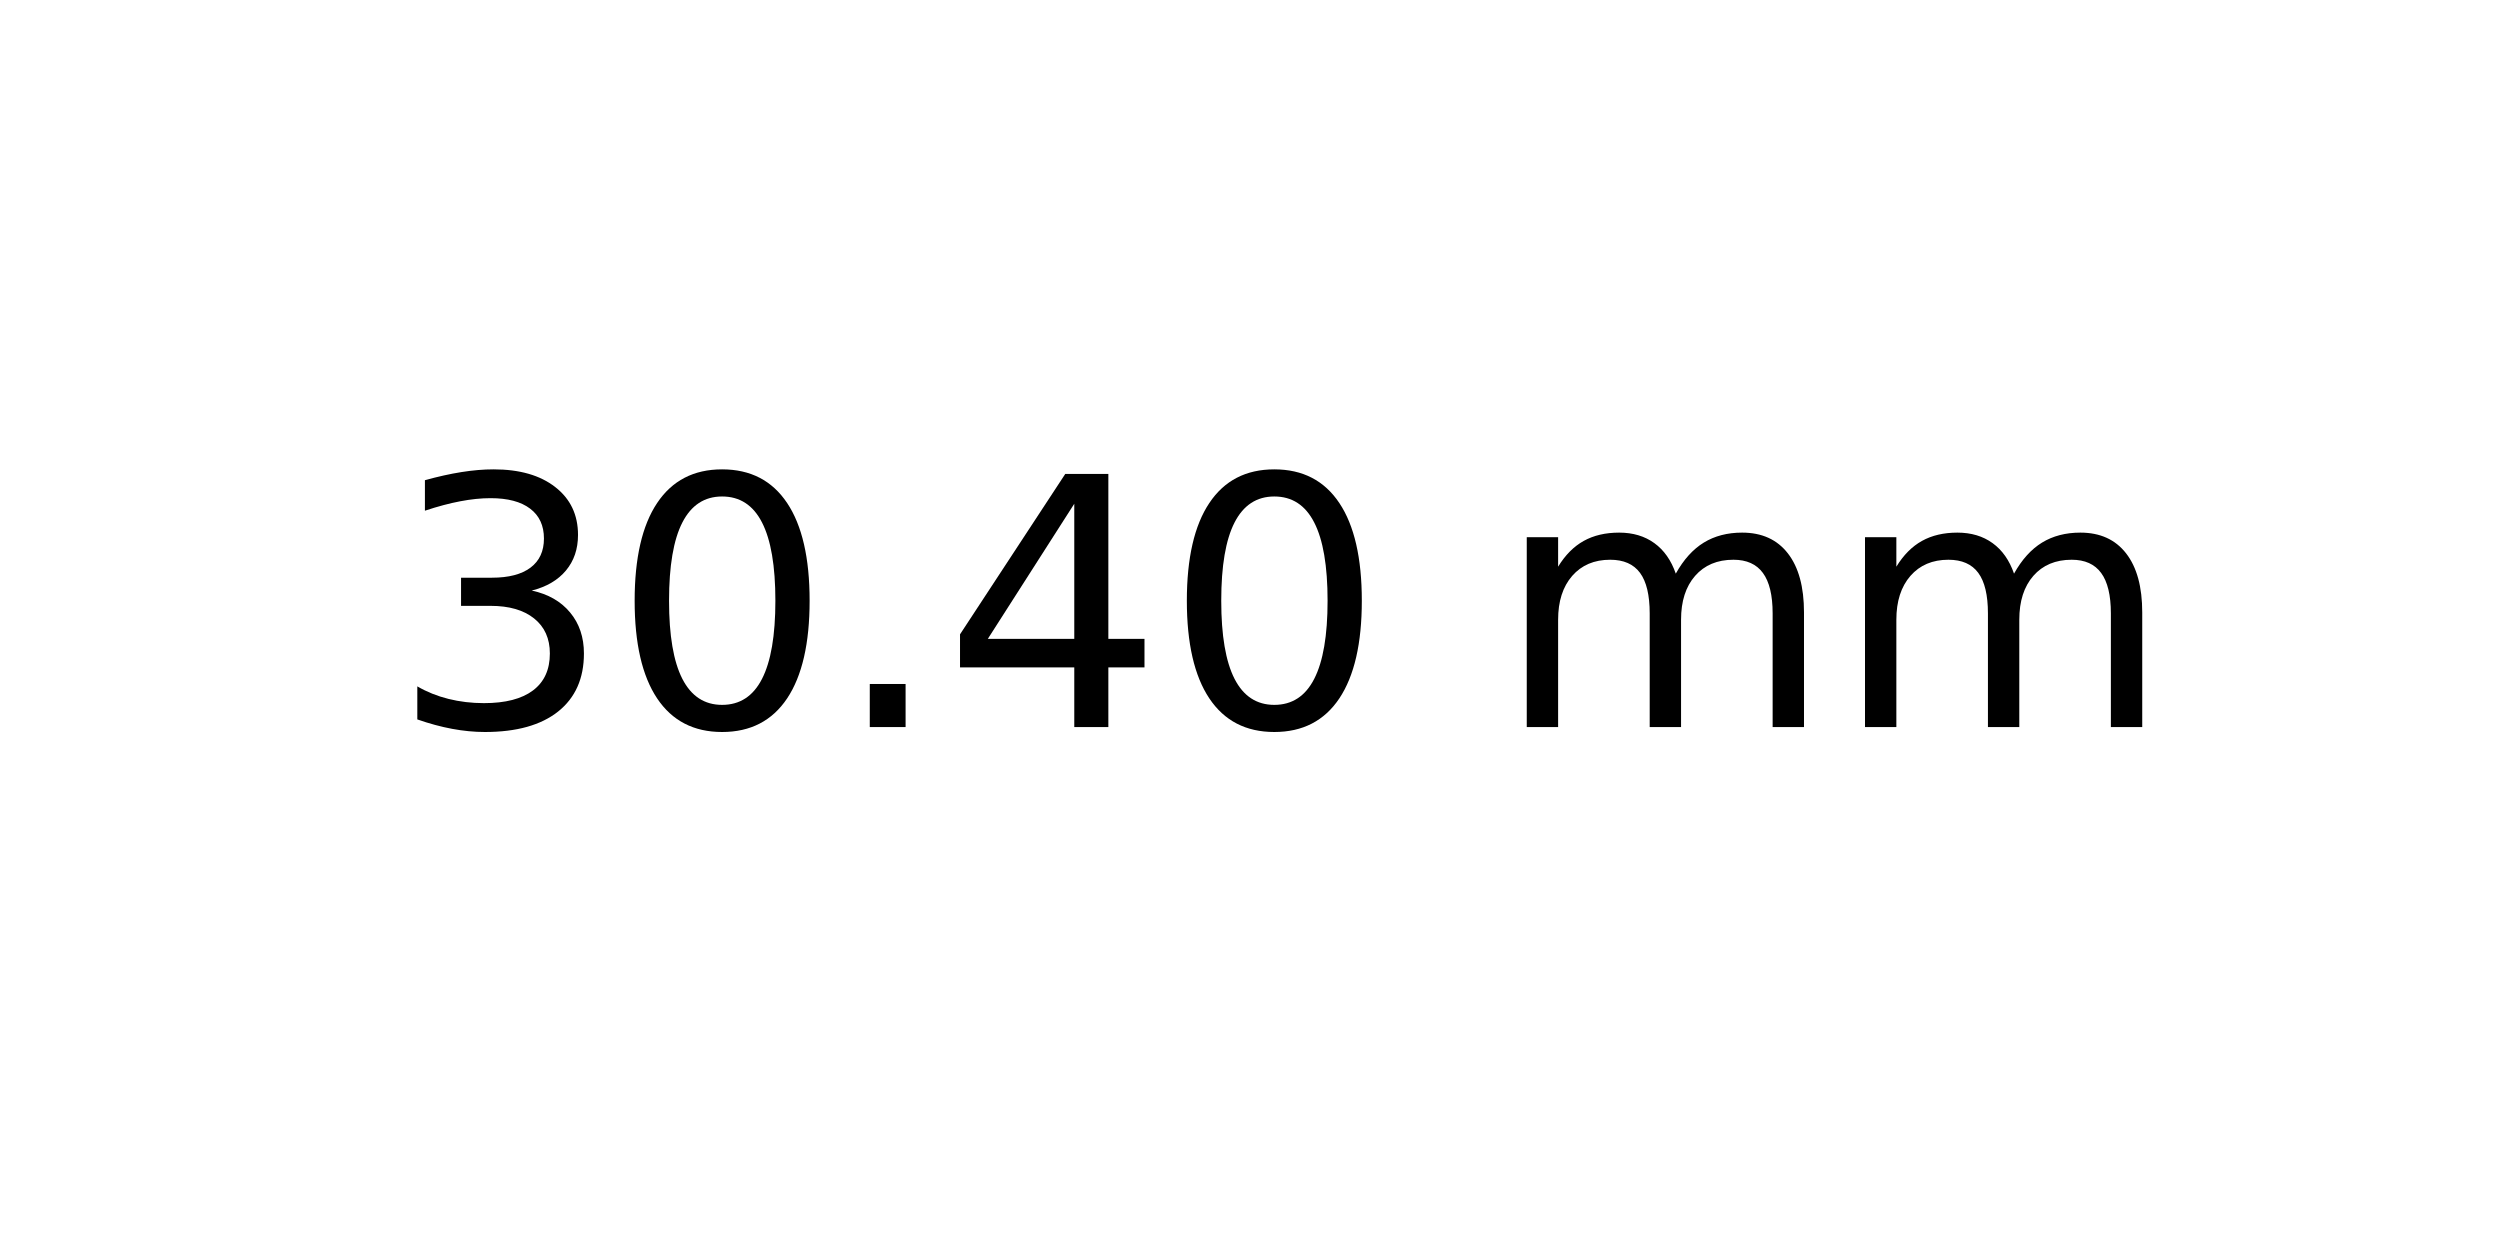
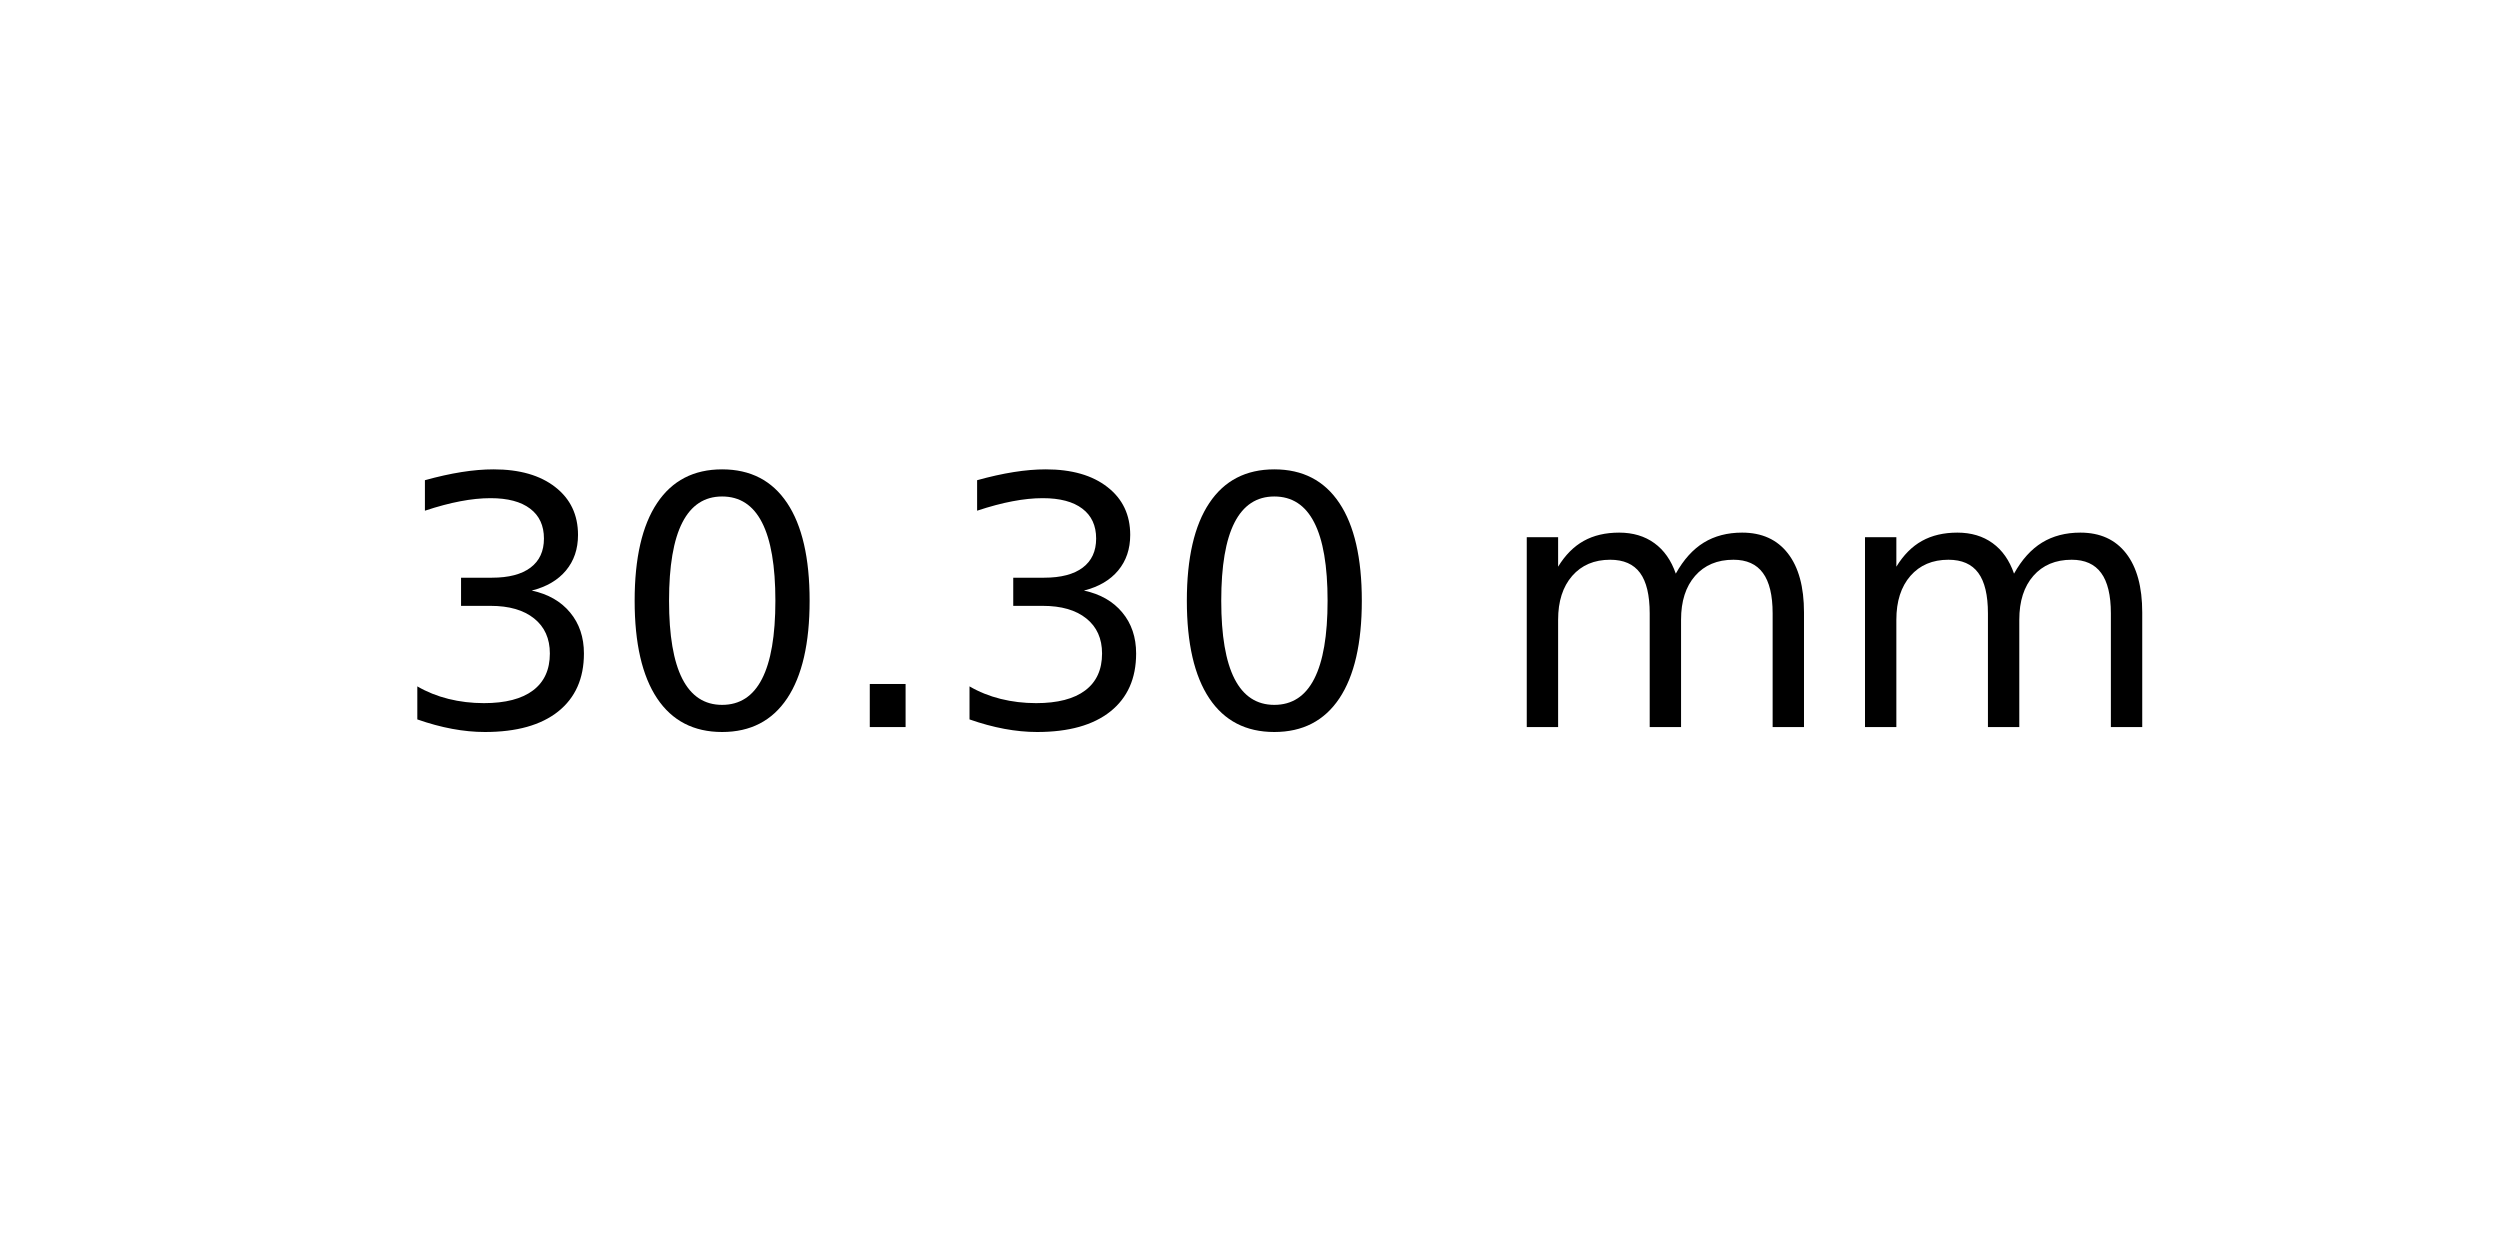
<svg xmlns="http://www.w3.org/2000/svg" xmlns:xlink="http://www.w3.org/1999/xlink" width="72pt" height="36pt" viewBox="0 0 72 36" version="1.1">
  <defs>
    <style type="text/css">*{stroke-linejoin: round; stroke-linecap: butt}</style>
  </defs>
  <g id="figure_1">
    <g id="axes_1">
      <g id="text_1">
        <g transform="translate(11.25625 20.93937) scale(0.1 -0.1)">
          <defs>
            <path id="DejaVuSans-33" d="M 2597 2516  Q 3050 2419 3304 2112  Q 3559 1806 3559 1356  Q 3559 666 3084 287  Q 2609 -91 1734 -91  Q 1441 -91 1130 -33  Q 819 25 488 141  L 488 750  Q 750 597 1062 519  Q 1375 441 1716 441  Q 2309 441 2620 675  Q 2931 909 2931 1356  Q 2931 1769 2642 2001  Q 2353 2234 1838 2234  L 1294 2234  L 1294 2753  L 1863 2753  Q 2328 2753 2575 2939  Q 2822 3125 2822 3475  Q 2822 3834 2567 4026  Q 2313 4219 1838 4219  Q 1578 4219 1281 4162  Q 984 4106 628 3988  L 628 4550  Q 988 4650 1302 4700  Q 1616 4750 1894 4750  Q 2613 4750 3031 4423  Q 3450 4097 3450 3541  Q 3450 3153 3228 2886  Q 3006 2619 2597 2516  z " transform="scale(0.015625)" />
            <path id="DejaVuSans-30" d="M 2034 4250  Q 1547 4250 1301 3770  Q 1056 3291 1056 2328  Q 1056 1369 1301 889  Q 1547 409 2034 409  Q 2525 409 2770 889  Q 3016 1369 3016 2328  Q 3016 3291 2770 3770  Q 2525 4250 2034 4250  z M 2034 4750  Q 2819 4750 3233 4129  Q 3647 3509 3647 2328  Q 3647 1150 3233 529  Q 2819 -91 2034 -91  Q 1250 -91 836 529  Q 422 1150 422 2328  Q 422 3509 836 4129  Q 1250 4750 2034 4750  z " transform="scale(0.015625)" />
            <path id="DejaVuSans-2e" d="M 684 794  L 1344 794  L 1344 0  L 684 0  L 684 794  z " transform="scale(0.015625)" />
-             <path id="DejaVuSans-34" d="M 2419 4116  L 825 1625  L 2419 1625  L 2419 4116  z M 2253 4666  L 3047 4666  L 3047 1625  L 3713 1625  L 3713 1100  L 3047 1100  L 3047 0  L 2419 0  L 2419 1100  L 313 1100  L 313 1709  L 2253 4666  z " transform="scale(0.015625)" />
            <path id="DejaVuSans-20" transform="scale(0.015625)" />
            <path id="DejaVuSans-6d" d="M 3328 2828  Q 3544 3216 3844 3400  Q 4144 3584 4550 3584  Q 5097 3584 5394 3201  Q 5691 2819 5691 2113  L 5691 0  L 5113 0  L 5113 2094  Q 5113 2597 4934 2840  Q 4756 3084 4391 3084  Q 3944 3084 3684 2787  Q 3425 2491 3425 1978  L 3425 0  L 2847 0  L 2847 2094  Q 2847 2600 2669 2842  Q 2491 3084 2119 3084  Q 1678 3084 1418 2786  Q 1159 2488 1159 1978  L 1159 0  L 581 0  L 581 3500  L 1159 3500  L 1159 2956  Q 1356 3278 1631 3431  Q 1906 3584 2284 3584  Q 2666 3584 2933 3390  Q 3200 3197 3328 2828  z " transform="scale(0.015625)" />
          </defs>
          <use xlink:href="#DejaVuSans-33" />
          <use xlink:href="#DejaVuSans-30" x="63.623" />
          <use xlink:href="#DejaVuSans-2e" x="127.246" />
-           <use xlink:href="#DejaVuSans-34" x="159.033" />
+           <use xlink:href="#DejaVuSans-33" x="159.033" />
          <use xlink:href="#DejaVuSans-30" x="222.656" />
          <use xlink:href="#DejaVuSans-20" x="286.279" />
          <use xlink:href="#DejaVuSans-6d" x="318.066" />
          <use xlink:href="#DejaVuSans-6d" x="415.479" />
        </g>
      </g>
    </g>
  </g>
</svg>
